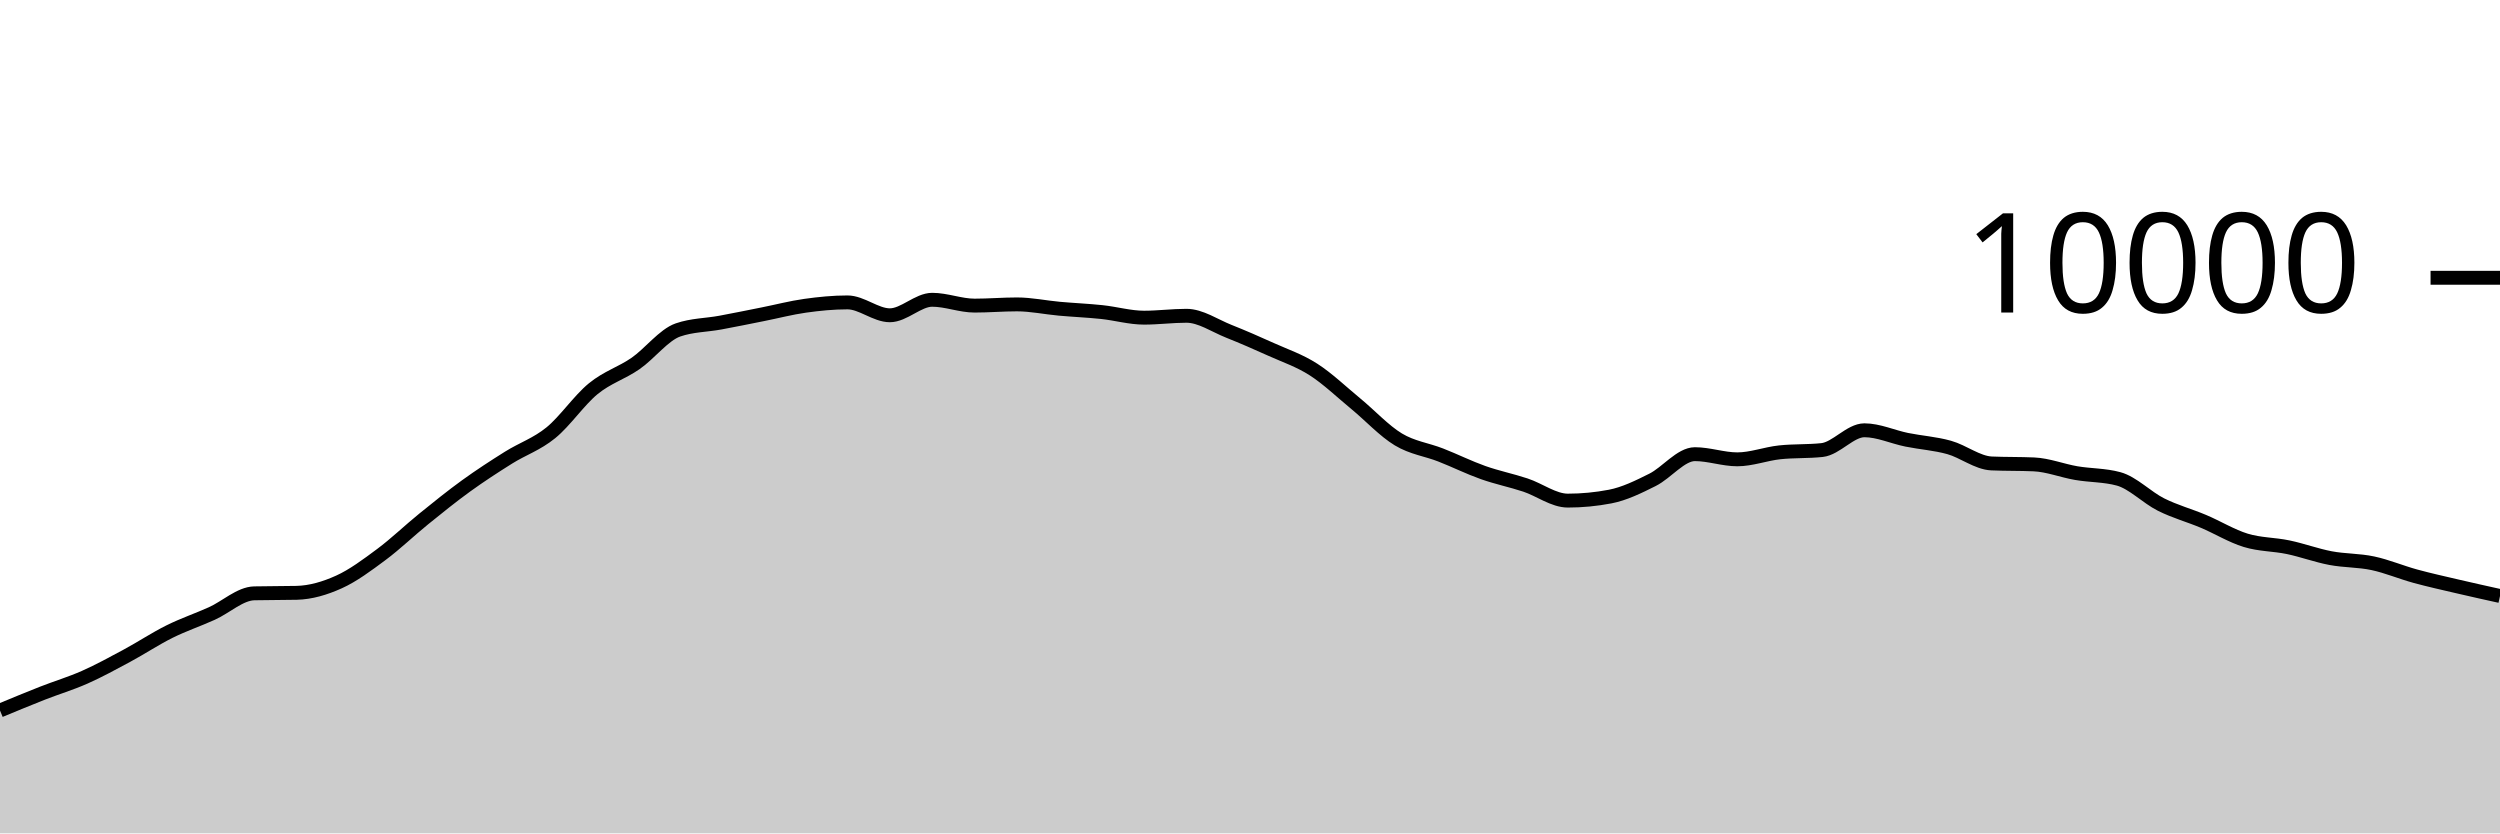
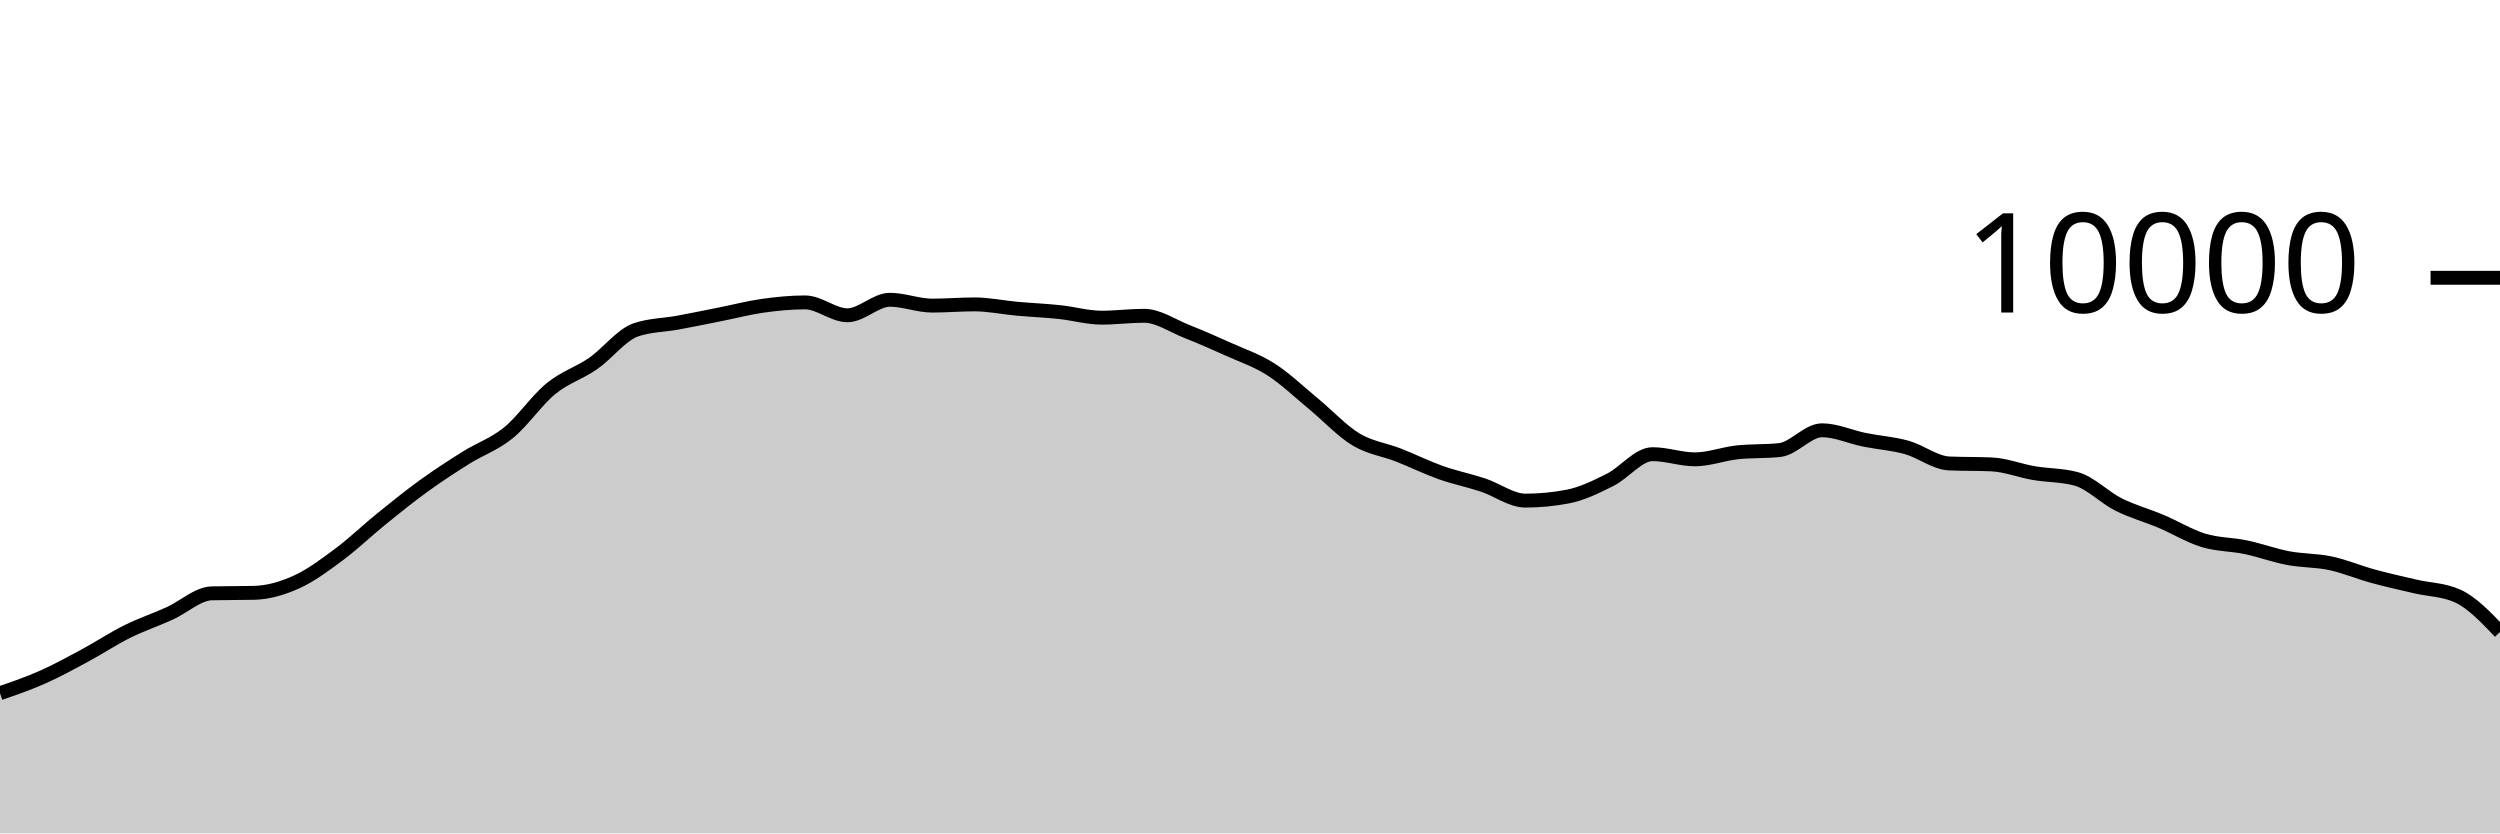
<svg xmlns="http://www.w3.org/2000/svg" viewBox="0 0 180 60">
  <g transform="translate(0,20)">
-     <path class="area" fill="rgba(0, 0, 0, 0.2)" d="M0,31.156C1.017,30.734,2.034,30.311,3.051,29.912C4.068,29.513,5.085,29.211,6.102,28.76C7.119,28.309,8.136,27.751,9.153,27.204C10.169,26.657,11.186,25.981,12.203,25.476C13.22,24.971,14.237,24.631,15.254,24.172C16.271,23.713,17.288,22.744,18.305,22.72C19.322,22.696,20.339,22.708,21.356,22.684C22.373,22.66,23.39,22.36,24.407,21.9C25.424,21.44,26.441,20.68,27.458,19.924C28.475,19.168,29.492,18.187,30.508,17.364C31.525,16.541,32.542,15.719,33.559,14.984C34.576,14.249,35.593,13.589,36.61,12.952C37.627,12.315,38.644,11.987,39.661,11.16C40.678,10.333,41.695,8.82,42.712,7.988C43.729,7.156,44.746,6.873,45.763,6.168C46.78,5.463,47.797,4.108,48.814,3.756C49.831,3.404,50.847,3.416,51.864,3.228C52.881,3.04,53.898,2.83,54.915,2.628C55.932,2.426,56.949,2.159,57.966,2.016C58.983,1.873,60,1.772,61.017,1.772C62.034,1.772,63.051,2.7,64.068,2.7C65.085,2.7,66.102,1.584,67.119,1.584C68.136,1.584,69.153,2.004,70.169,2.004C71.186,2.004,72.203,1.916,73.22,1.916C74.237,1.916,75.254,2.136,76.271,2.228C77.288,2.32,78.305,2.361,79.322,2.468C80.339,2.575,81.356,2.872,82.373,2.872C83.39,2.872,84.407,2.736,85.424,2.736C86.441,2.736,87.458,3.448,88.475,3.852C89.492,4.256,90.508,4.701,91.525,5.16C92.542,5.619,93.559,5.955,94.576,6.608C95.593,7.261,96.61,8.238,97.627,9.076C98.644,9.914,99.661,11.022,100.678,11.636C101.695,12.25,102.712,12.362,103.729,12.76C104.746,13.158,105.763,13.663,106.78,14.024C107.797,14.385,108.814,14.587,109.831,14.924C110.847,15.261,111.864,16.044,112.881,16.044C113.898,16.044,114.915,15.947,115.932,15.752C116.949,15.557,117.966,15.057,118.983,14.548C120,14.039,121.017,12.7,122.034,12.7C123.051,12.7,124.068,13.072,125.085,13.072C126.102,13.072,127.119,12.677,128.136,12.568C129.153,12.459,130.169,12.513,131.186,12.404C132.203,12.295,133.22,10.98,134.237,10.98C135.254,10.98,136.271,11.458,137.288,11.664C138.305,11.87,139.322,11.932,140.339,12.216C141.356,12.5,142.373,13.323,143.39,13.368C144.407,13.413,145.424,13.391,146.441,13.436C147.458,13.481,148.475,13.89,149.492,14.064C150.508,14.238,151.525,14.203,152.542,14.48C153.559,14.757,154.576,15.819,155.593,16.328C156.61,16.837,157.627,17.107,158.644,17.536C159.661,17.965,160.678,18.593,161.695,18.904C162.712,19.215,163.729,19.187,164.746,19.4C165.763,19.613,166.78,19.991,167.797,20.184C168.814,20.377,169.831,20.339,170.847,20.556C171.864,20.773,172.881,21.206,173.898,21.484C174.915,21.762,175.932,21.986,176.949,22.224C177.966,22.462,178.983,22.687,180,22.912L180,40C178.983,40,177.966,40,176.949,40C175.932,40,174.915,40,173.898,40C172.881,40,171.864,40,170.847,40C169.831,40,168.814,40,167.797,40C166.78,40,165.763,40,164.746,40C163.729,40,162.712,40,161.695,40C160.678,40,159.661,40,158.644,40C157.627,40,156.61,40,155.593,40C154.576,40,153.559,40,152.542,40C151.525,40,150.508,40,149.492,40C148.475,40,147.458,40,146.441,40C145.424,40,144.407,40,143.39,40C142.373,40,141.356,40,140.339,40C139.322,40,138.305,40,137.288,40C136.271,40,135.254,40,134.237,40C133.22,40,132.203,40,131.186,40C130.169,40,129.153,40,128.136,40C127.119,40,126.102,40,125.085,40C124.068,40,123.051,40,122.034,40C121.017,40,120,40,118.983,40C117.966,40,116.949,40,115.932,40C114.915,40,113.898,40,112.881,40C111.864,40,110.847,40,109.831,40C108.814,40,107.797,40,106.78,40C105.763,40,104.746,40,103.729,40C102.712,40,101.695,40,100.678,40C99.661,40,98.644,40,97.627,40C96.61,40,95.593,40,94.576,40C93.559,40,92.542,40,91.525,40C90.508,40,89.492,40,88.475,40C87.458,40,86.441,40,85.424,40C84.407,40,83.39,40,82.373,40C81.356,40,80.339,40,79.322,40C78.305,40,77.288,40,76.271,40C75.254,40,74.237,40,73.22,40C72.203,40,71.186,40,70.169,40C69.153,40,68.136,40,67.119,40C66.102,40,65.085,40,64.068,40C63.051,40,62.034,40,61.017,40C60,40,58.983,40,57.966,40C56.949,40,55.932,40,54.915,40C53.898,40,52.881,40,51.864,40C50.847,40,49.831,40,48.814,40C47.797,40,46.78,40,45.763,40C44.746,40,43.729,40,42.712,40C41.695,40,40.678,40,39.661,40C38.644,40,37.627,40,36.61,40C35.593,40,34.576,40,33.559,40C32.542,40,31.525,40,30.508,40C29.492,40,28.475,40,27.458,40C26.441,40,25.424,40,24.407,40C23.39,40,22.373,40,21.356,40C20.339,40,19.322,40,18.305,40C17.288,40,16.271,40,15.254,40C14.237,40,13.22,40,12.203,40C11.186,40,10.169,40,9.153,40C8.136,40,7.119,40,6.102,40C5.085,40,4.068,40,3.051,40C2.034,40,1.017,40,0,40Z" />
-     <path class="line" stroke="black" fill="none" d="M0,31.156C1.017,30.734,2.034,30.311,3.051,29.912C4.068,29.513,5.085,29.211,6.102,28.76C7.119,28.309,8.136,27.751,9.153,27.204C10.169,26.657,11.186,25.981,12.203,25.476C13.22,24.971,14.237,24.631,15.254,24.172C16.271,23.713,17.288,22.744,18.305,22.72C19.322,22.696,20.339,22.708,21.356,22.684C22.373,22.66,23.39,22.36,24.407,21.9C25.424,21.44,26.441,20.68,27.458,19.924C28.475,19.168,29.492,18.187,30.508,17.364C31.525,16.541,32.542,15.719,33.559,14.984C34.576,14.249,35.593,13.589,36.61,12.952C37.627,12.315,38.644,11.987,39.661,11.16C40.678,10.333,41.695,8.82,42.712,7.988C43.729,7.156,44.746,6.873,45.763,6.168C46.78,5.463,47.797,4.108,48.814,3.756C49.831,3.404,50.847,3.416,51.864,3.228C52.881,3.04,53.898,2.83,54.915,2.628C55.932,2.426,56.949,2.159,57.966,2.016C58.983,1.873,60,1.772,61.017,1.772C62.034,1.772,63.051,2.7,64.068,2.7C65.085,2.7,66.102,1.584,67.119,1.584C68.136,1.584,69.153,2.004,70.169,2.004C71.186,2.004,72.203,1.916,73.22,1.916C74.237,1.916,75.254,2.136,76.271,2.228C77.288,2.32,78.305,2.361,79.322,2.468C80.339,2.575,81.356,2.872,82.373,2.872C83.39,2.872,84.407,2.736,85.424,2.736C86.441,2.736,87.458,3.448,88.475,3.852C89.492,4.256,90.508,4.701,91.525,5.16C92.542,5.619,93.559,5.955,94.576,6.608C95.593,7.261,96.61,8.238,97.627,9.076C98.644,9.914,99.661,11.022,100.678,11.636C101.695,12.25,102.712,12.362,103.729,12.76C104.746,13.158,105.763,13.663,106.78,14.024C107.797,14.385,108.814,14.587,109.831,14.924C110.847,15.261,111.864,16.044,112.881,16.044C113.898,16.044,114.915,15.947,115.932,15.752C116.949,15.557,117.966,15.057,118.983,14.548C120,14.039,121.017,12.7,122.034,12.7C123.051,12.7,124.068,13.072,125.085,13.072C126.102,13.072,127.119,12.677,128.136,12.568C129.153,12.459,130.169,12.513,131.186,12.404C132.203,12.295,133.22,10.98,134.237,10.98C135.254,10.98,136.271,11.458,137.288,11.664C138.305,11.87,139.322,11.932,140.339,12.216C141.356,12.5,142.373,13.323,143.39,13.368C144.407,13.413,145.424,13.391,146.441,13.436C147.458,13.481,148.475,13.89,149.492,14.064C150.508,14.238,151.525,14.203,152.542,14.48C153.559,14.757,154.576,15.819,155.593,16.328C156.61,16.837,157.627,17.107,158.644,17.536C159.661,17.965,160.678,18.593,161.695,18.904C162.712,19.215,163.729,19.187,164.746,19.4C165.763,19.613,166.78,19.991,167.797,20.184C168.814,20.377,169.831,20.339,170.847,20.556C171.864,20.773,172.881,21.206,173.898,21.484C174.915,21.762,175.932,21.986,176.949,22.224C177.966,22.462,178.983,22.687,180,22.912" />
+     <path class="area" fill="rgba(0, 0, 0, 0.2)" d="M0,29.912C1.017,29.562,2.034,29.211,3.051,28.76C4.068,28.309,5.085,27.751,6.102,27.204C7.119,26.657,8.136,25.981,9.153,25.476C10.169,24.971,11.186,24.631,12.203,24.172C13.22,23.713,14.237,22.744,15.254,22.72C16.271,22.696,17.288,22.708,18.305,22.684C19.322,22.66,20.339,22.36,21.356,21.9C22.373,21.44,23.39,20.68,24.407,19.924C25.424,19.168,26.441,18.187,27.458,17.364C28.475,16.541,29.492,15.719,30.508,14.984C31.525,14.249,32.542,13.589,33.559,12.952C34.576,12.315,35.593,11.987,36.61,11.16C37.627,10.333,38.644,8.82,39.661,7.988C40.678,7.156,41.695,6.873,42.712,6.168C43.729,5.463,44.746,4.108,45.763,3.756C46.78,3.404,47.797,3.416,48.814,3.228C49.831,3.04,50.847,2.83,51.864,2.628C52.881,2.426,53.898,2.159,54.915,2.016C55.932,1.873,56.949,1.772,57.966,1.772C58.983,1.772,60,2.7,61.017,2.7C62.034,2.7,63.051,1.584,64.068,1.584C65.085,1.584,66.102,2.004,67.119,2.004C68.136,2.004,69.153,1.916,70.169,1.916C71.186,1.916,72.203,2.136,73.22,2.228C74.237,2.32,75.254,2.361,76.271,2.468C77.288,2.575,78.305,2.872,79.322,2.872C80.339,2.872,81.356,2.736,82.373,2.736C83.39,2.736,84.407,3.448,85.424,3.852C86.441,4.256,87.458,4.701,88.475,5.16C89.492,5.619,90.508,5.955,91.525,6.608C92.542,7.261,93.559,8.238,94.576,9.076C95.593,9.914,96.61,11.022,97.627,11.636C98.644,12.25,99.661,12.362,100.678,12.76C101.695,13.158,102.712,13.663,103.729,14.024C104.746,14.385,105.763,14.587,106.78,14.924C107.797,15.261,108.814,16.044,109.831,16.044C110.847,16.044,111.864,15.947,112.881,15.752C113.898,15.557,114.915,15.057,115.932,14.548C116.949,14.039,117.966,12.7,118.983,12.7C120,12.7,121.017,13.072,122.034,13.072C123.051,13.072,124.068,12.677,125.085,12.568C126.102,12.459,127.119,12.513,128.136,12.404C129.153,12.295,130.169,10.98,131.186,10.98C132.203,10.98,133.22,11.458,134.237,11.664C135.254,11.87,136.271,11.932,137.288,12.216C138.305,12.5,139.322,13.323,140.339,13.368C141.356,13.413,142.373,13.391,143.39,13.436C144.407,13.481,145.424,13.89,146.441,14.064C147.458,14.238,148.475,14.203,149.492,14.48C150.508,14.757,151.525,15.819,152.542,16.328C153.559,16.837,154.576,17.107,155.593,17.536C156.61,17.965,157.627,18.593,158.644,18.904C159.661,19.215,160.678,19.187,161.695,19.4C162.712,19.613,163.729,19.991,164.746,20.184C165.763,20.377,166.78,20.339,167.797,20.556C168.814,20.773,169.831,21.206,170.847,21.484C171.864,21.762,172.881,21.986,173.898,22.224C174.915,22.462,175.932,22.453,176.949,22.912C177.966,23.371,178.983,24.437,180,25.504L180,40C178.983,40,177.966,40,176.949,40C175.932,40,174.915,40,173.898,40C172.881,40,171.864,40,170.847,40C169.831,40,168.814,40,167.797,40C166.78,40,165.763,40,164.746,40C163.729,40,162.712,40,161.695,40C160.678,40,159.661,40,158.644,40C157.627,40,156.61,40,155.593,40C154.576,40,153.559,40,152.542,40C151.525,40,150.508,40,149.492,40C148.475,40,147.458,40,146.441,40C145.424,40,144.407,40,143.39,40C142.373,40,141.356,40,140.339,40C139.322,40,138.305,40,137.288,40C136.271,40,135.254,40,134.237,40C133.22,40,132.203,40,131.186,40C130.169,40,129.153,40,128.136,40C127.119,40,126.102,40,125.085,40C124.068,40,123.051,40,122.034,40C121.017,40,120,40,118.983,40C117.966,40,116.949,40,115.932,40C114.915,40,113.898,40,112.881,40C111.864,40,110.847,40,109.831,40C108.814,40,107.797,40,106.78,40C105.763,40,104.746,40,103.729,40C102.712,40,101.695,40,100.678,40C99.661,40,98.644,40,97.627,40C96.61,40,95.593,40,94.576,40C93.559,40,92.542,40,91.525,40C90.508,40,89.492,40,88.475,40C87.458,40,86.441,40,85.424,40C84.407,40,83.39,40,82.373,40C81.356,40,80.339,40,79.322,40C78.305,40,77.288,40,76.271,40C75.254,40,74.237,40,73.22,40C72.203,40,71.186,40,70.169,40C69.153,40,68.136,40,67.119,40C66.102,40,65.085,40,64.068,40C63.051,40,62.034,40,61.017,40C60,40,58.983,40,57.966,40C56.949,40,55.932,40,54.915,40C53.898,40,52.881,40,51.864,40C50.847,40,49.831,40,48.814,40C47.797,40,46.78,40,45.763,40C44.746,40,43.729,40,42.712,40C41.695,40,40.678,40,39.661,40C38.644,40,37.627,40,36.61,40C35.593,40,34.576,40,33.559,40C32.542,40,31.525,40,30.508,40C29.492,40,28.475,40,27.458,40C26.441,40,25.424,40,24.407,40C23.39,40,22.373,40,21.356,40C20.339,40,19.322,40,18.305,40C17.288,40,16.271,40,15.254,40C14.237,40,13.22,40,12.203,40C11.186,40,10.169,40,9.153,40C8.136,40,7.119,40,6.102,40C5.085,40,4.068,40,3.051,40C2.034,40,1.017,40,0,40Z" />
+     <path class="line" stroke="black" fill="none" d="M0,29.912C1.017,29.562,2.034,29.211,3.051,28.76C4.068,28.309,5.085,27.751,6.102,27.204C7.119,26.657,8.136,25.981,9.153,25.476C10.169,24.971,11.186,24.631,12.203,24.172C13.22,23.713,14.237,22.744,15.254,22.72C16.271,22.696,17.288,22.708,18.305,22.684C19.322,22.66,20.339,22.36,21.356,21.9C22.373,21.44,23.39,20.68,24.407,19.924C25.424,19.168,26.441,18.187,27.458,17.364C28.475,16.541,29.492,15.719,30.508,14.984C31.525,14.249,32.542,13.589,33.559,12.952C34.576,12.315,35.593,11.987,36.61,11.16C37.627,10.333,38.644,8.82,39.661,7.988C40.678,7.156,41.695,6.873,42.712,6.168C43.729,5.463,44.746,4.108,45.763,3.756C46.78,3.404,47.797,3.416,48.814,3.228C49.831,3.04,50.847,2.83,51.864,2.628C52.881,2.426,53.898,2.159,54.915,2.016C55.932,1.873,56.949,1.772,57.966,1.772C58.983,1.772,60,2.7,61.017,2.7C62.034,2.7,63.051,1.584,64.068,1.584C65.085,1.584,66.102,2.004,67.119,2.004C68.136,2.004,69.153,1.916,70.169,1.916C71.186,1.916,72.203,2.136,73.22,2.228C74.237,2.32,75.254,2.361,76.271,2.468C77.288,2.575,78.305,2.872,79.322,2.872C80.339,2.872,81.356,2.736,82.373,2.736C83.39,2.736,84.407,3.448,85.424,3.852C86.441,4.256,87.458,4.701,88.475,5.16C89.492,5.619,90.508,5.955,91.525,6.608C92.542,7.261,93.559,8.238,94.576,9.076C95.593,9.914,96.61,11.022,97.627,11.636C98.644,12.25,99.661,12.362,100.678,12.76C101.695,13.158,102.712,13.663,103.729,14.024C104.746,14.385,105.763,14.587,106.78,14.924C107.797,15.261,108.814,16.044,109.831,16.044C110.847,16.044,111.864,15.947,112.881,15.752C113.898,15.557,114.915,15.057,115.932,14.548C116.949,14.039,117.966,12.7,118.983,12.7C120,12.7,121.017,13.072,122.034,13.072C123.051,13.072,124.068,12.677,125.085,12.568C126.102,12.459,127.119,12.513,128.136,12.404C129.153,12.295,130.169,10.98,131.186,10.98C132.203,10.98,133.22,11.458,134.237,11.664C135.254,11.87,136.271,11.932,137.288,12.216C138.305,12.5,139.322,13.323,140.339,13.368C141.356,13.413,142.373,13.391,143.39,13.436C144.407,13.481,145.424,13.89,146.441,14.064C147.458,14.238,148.475,14.203,149.492,14.48C150.508,14.757,151.525,15.819,152.542,16.328C153.559,16.837,154.576,17.107,155.593,17.536C156.61,17.965,157.627,18.593,158.644,18.904C159.661,19.215,160.678,19.187,161.695,19.4C162.712,19.613,163.729,19.991,164.746,20.184C165.763,20.377,166.78,20.339,167.797,20.556C168.814,20.773,169.831,21.206,170.847,21.484C171.864,21.762,172.881,21.986,173.898,22.224C174.915,22.462,175.932,22.453,176.949,22.912C177.966,23.371,178.983,24.437,180,25.504" />
    <path class="axis-ceiling" stroke-width="1" stroke="black" fill="none" d="M175,0L180,0" />
    <text class="axis-ceiling-label" font-family="sans-serif" text-anchor="end" font-size="10px" x="170" y="2.5">10000</text>
  </g>
</svg>
